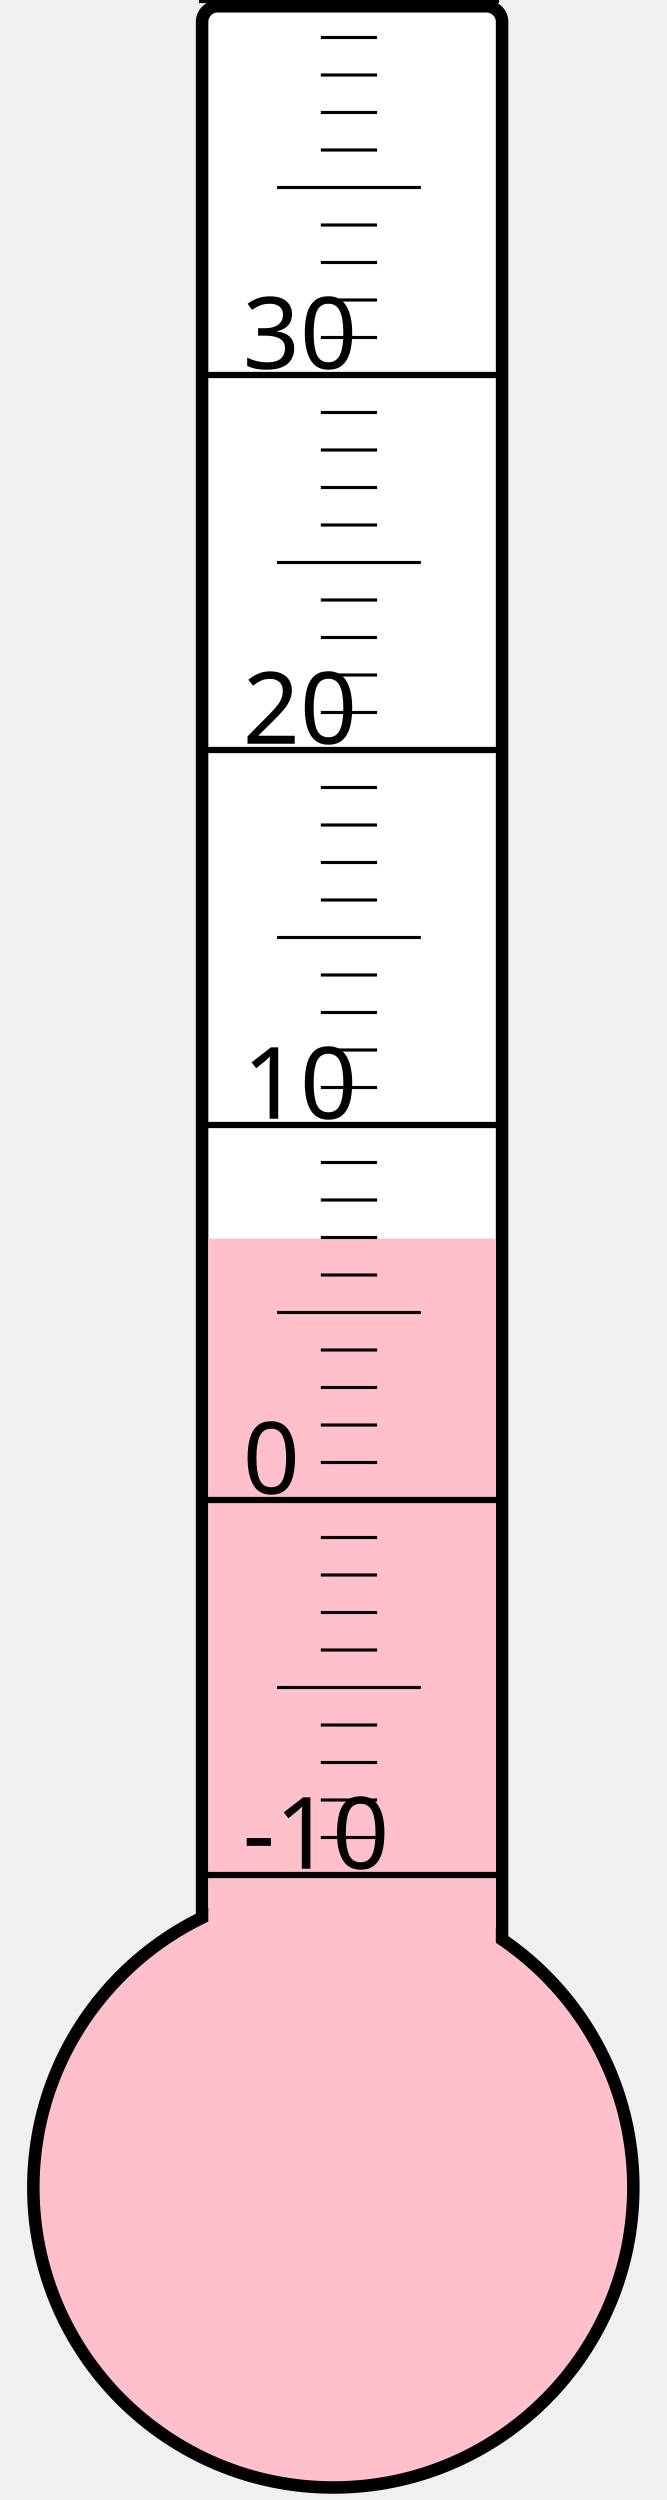
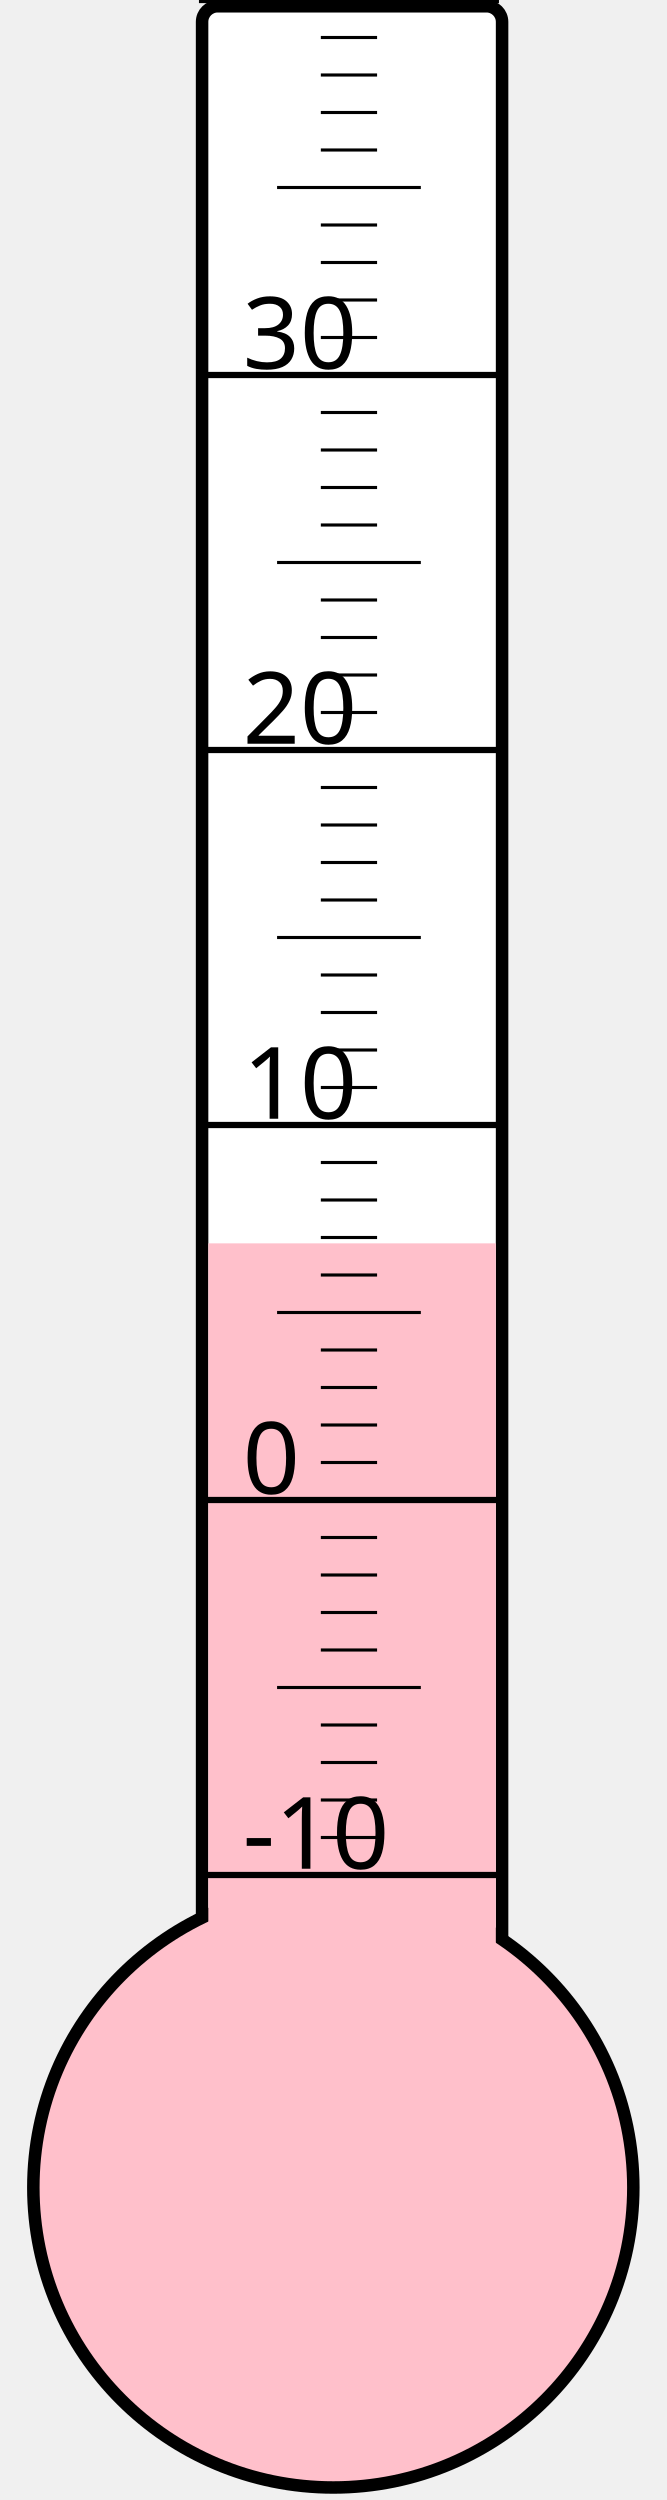
<svg xmlns="http://www.w3.org/2000/svg" width="40px" height="150px" viewBox="0 0 200 800">
  <rect width="200" height="800" x="0" y="0" style="fill: #ffffeb; fill-opacity: 0;" />
  <rect width="96" height="680" x="58" y="2" rx="5" ry="5" style="fill: white; fill-opacity: 1; stroke: black; stroke-width: 4;" />
  <circle cx="100" cy="700" r="96" style="fill: pink; stroke: black; stroke-width: 4;" />
-   <rect width="92" height="303.625" x="60" y="396.375" style="fill: pink; fill-opacity: 1; stroke-width: 0;" />
+   <rect width="92" height="302.125" x="60" y="397.875" style="fill: pink; fill-opacity: 1; stroke-width: 0;" />
  <text x="71" y="598" style="font-family: sans-serif; font-size: 24pt;">-10</text>
  <text x="71" y="478" style="font-family: sans-serif; font-size: 24pt;">0</text>
  <text x="71" y="358" style="font-family: sans-serif; font-size: 24pt;">10</text>
  <text x="71" y="238" style="font-family: sans-serif; font-size: 24pt;">20</text>
  <text x="71" y="118" style="font-family: sans-serif; font-size: 24pt;">30</text>
  <g style="stroke: black;">
    <line x1="57" y1="600" x2="153" y2="600" style="stroke-width: 2;" />
    <line x1="96" y1="588" x2="114" y2="588" style="stroke-width: 1;" />
    <line x1="96" y1="576" x2="114" y2="576" style="stroke-width: 1;" />
    <line x1="96" y1="564" x2="114" y2="564" style="stroke-width: 1;" />
    <line x1="96" y1="552" x2="114" y2="552" style="stroke-width: 1;" />
    <line x1="82" y1="540" x2="128" y2="540" style="stroke-width: 1;" />
    <line x1="96" y1="528" x2="114" y2="528" style="stroke-width: 1;" />
    <line x1="96" y1="516" x2="114" y2="516" style="stroke-width: 1;" />
    <line x1="96" y1="504" x2="114" y2="504" style="stroke-width: 1;" />
    <line x1="96" y1="492" x2="114" y2="492" style="stroke-width: 1;" />
    <line x1="57" y1="480" x2="153" y2="480" style="stroke-width: 2;" />
    <line x1="96" y1="468" x2="114" y2="468" style="stroke-width: 1;" />
    <line x1="96" y1="456" x2="114" y2="456" style="stroke-width: 1;" />
    <line x1="96" y1="444" x2="114" y2="444" style="stroke-width: 1;" />
    <line x1="96" y1="432" x2="114" y2="432" style="stroke-width: 1;" />
    <line x1="82" y1="420" x2="128" y2="420" style="stroke-width: 1;" />
    <line x1="96" y1="408" x2="114" y2="408" style="stroke-width: 1;" />
    <line x1="96" y1="396" x2="114" y2="396" style="stroke-width: 1;" />
    <line x1="96" y1="384" x2="114" y2="384" style="stroke-width: 1;" />
    <line x1="96" y1="372" x2="114" y2="372" style="stroke-width: 1;" />
    <line x1="57" y1="360" x2="153" y2="360" style="stroke-width: 2;" />
    <line x1="96" y1="348" x2="114" y2="348" style="stroke-width: 1;" />
    <line x1="96" y1="336" x2="114" y2="336" style="stroke-width: 1;" />
    <line x1="96" y1="324" x2="114" y2="324" style="stroke-width: 1;" />
    <line x1="96" y1="312" x2="114" y2="312" style="stroke-width: 1;" />
    <line x1="82" y1="300" x2="128" y2="300" style="stroke-width: 1;" />
    <line x1="96" y1="288" x2="114" y2="288" style="stroke-width: 1;" />
    <line x1="96" y1="276" x2="114" y2="276" style="stroke-width: 1;" />
    <line x1="96" y1="264" x2="114" y2="264" style="stroke-width: 1;" />
    <line x1="96" y1="252" x2="114" y2="252" style="stroke-width: 1;" />
    <line x1="57" y1="240" x2="153" y2="240" style="stroke-width: 2;" />
    <line x1="96" y1="228" x2="114" y2="228" style="stroke-width: 1;" />
    <line x1="96" y1="216" x2="114" y2="216" style="stroke-width: 1;" />
    <line x1="96" y1="204" x2="114" y2="204" style="stroke-width: 1;" />
    <line x1="96" y1="192" x2="114" y2="192" style="stroke-width: 1;" />
    <line x1="82" y1="180" x2="128" y2="180" style="stroke-width: 1;" />
    <line x1="96" y1="168" x2="114" y2="168" style="stroke-width: 1;" />
    <line x1="96" y1="156" x2="114" y2="156" style="stroke-width: 1;" />
    <line x1="96" y1="144" x2="114" y2="144" style="stroke-width: 1;" />
    <line x1="96" y1="132" x2="114" y2="132" style="stroke-width: 1;" />
    <line x1="57" y1="120" x2="153" y2="120" style="stroke-width: 2;" />
    <line x1="96" y1="108" x2="114" y2="108" style="stroke-width: 1;" />
    <line x1="96" y1="96" x2="114" y2="96" style="stroke-width: 1;" />
    <line x1="96" y1="84" x2="114" y2="84" style="stroke-width: 1;" />
    <line x1="96" y1="72" x2="114" y2="72" style="stroke-width: 1;" />
    <line x1="82" y1="60" x2="128" y2="60" style="stroke-width: 1;" />
    <line x1="96" y1="48" x2="114" y2="48" style="stroke-width: 1;" />
    <line x1="96" y1="36" x2="114" y2="36" style="stroke-width: 1;" />
    <line x1="96" y1="24" x2="114" y2="24" style="stroke-width: 1;" />
    <line x1="96" y1="12" x2="114" y2="12" style="stroke-width: 1;" />
    <line x1="57" y1="0" x2="153" y2="0" style="stroke-width: 2;" />
  </g>
</svg>
